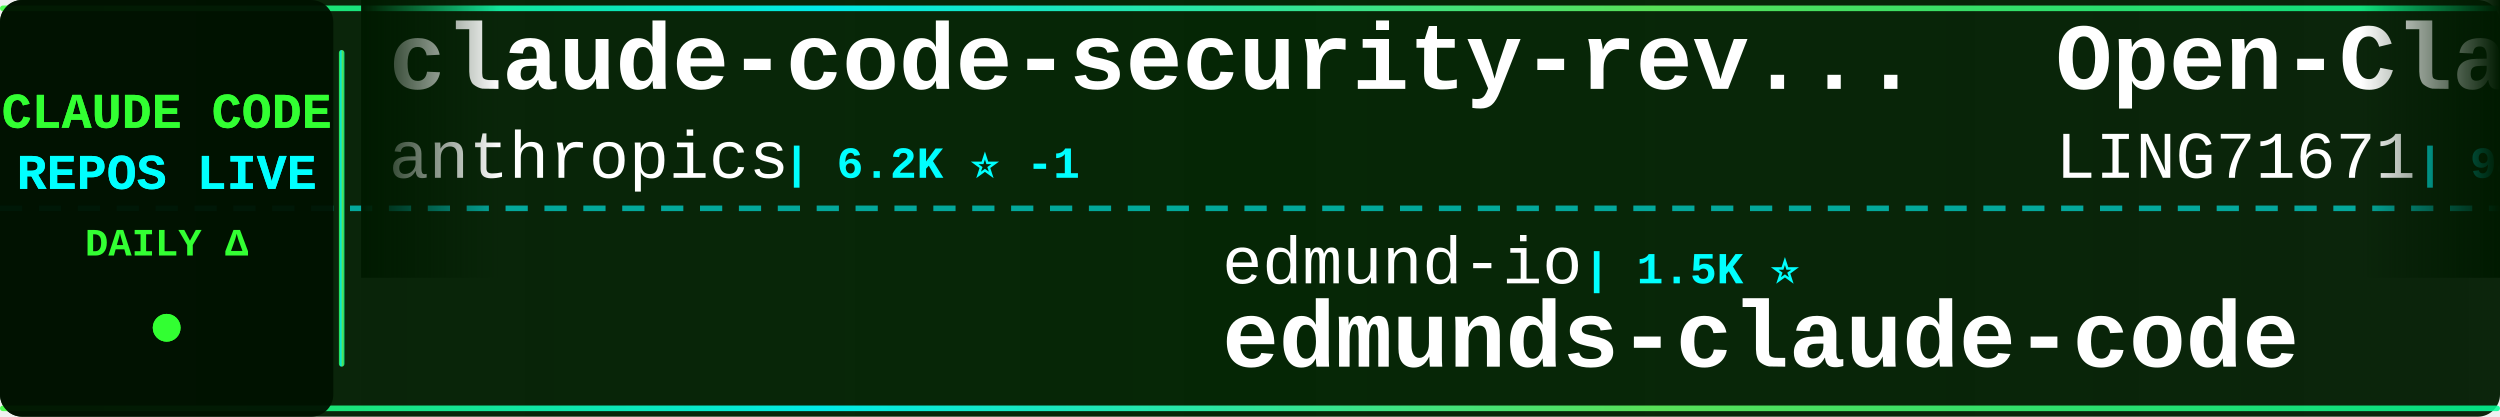
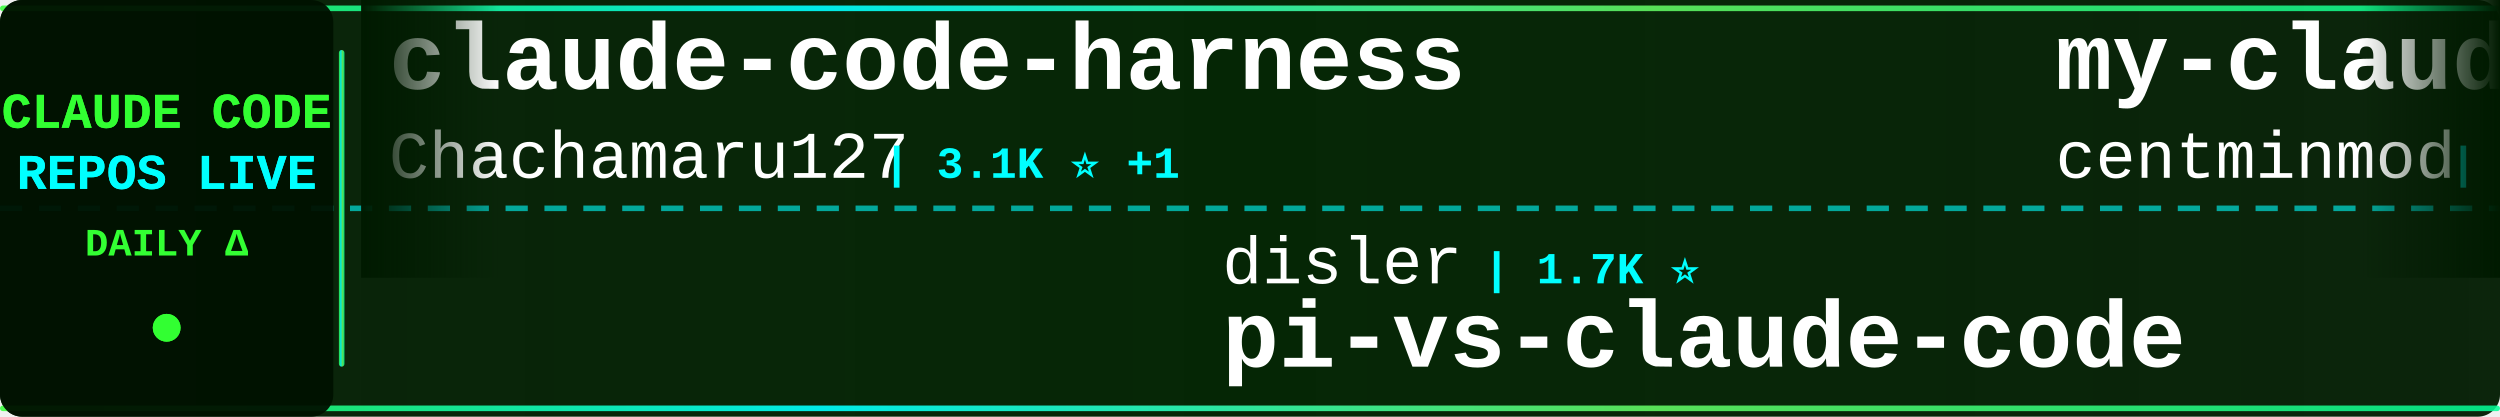
<svg xmlns="http://www.w3.org/2000/svg" width="900" height="150">
  <defs>
    <linearGradient id="tickerBg" x1="0%" y1="0%" x2="100%" y2="0%">
      <stop offset="0%" style="stop-color:#001a00;stop-opacity:0.95" />
      <stop offset="50%" style="stop-color:#002200;stop-opacity:0.98" />
      <stop offset="100%" style="stop-color:#001a00;stop-opacity:0.95" />
    </linearGradient>
    <linearGradient id="borderGrad" x1="0%" y1="0%" x2="100%" y2="0%">
      <stop offset="0%" style="stop-color:#33ff33;stop-opacity:0.85">
        <animate attributeName="stop-opacity" values="0.85;1;0.85" dur="2s" repeatCount="indefinite" />
      </stop>
      <stop offset="33%" style="stop-color:#00ffff;stop-opacity:0.9">
        <animate attributeName="stop-opacity" values="0.9;1;0.9" dur="2.2s" repeatCount="indefinite" />
      </stop>
      <stop offset="66%" style="stop-color:#66ff66;stop-opacity:0.85">
        <animate attributeName="stop-opacity" values="0.85;1;0.85" dur="1.8s" repeatCount="indefinite" />
      </stop>
      <stop offset="100%" style="stop-color:#00ff99;stop-opacity:0.85">
        <animate attributeName="stop-opacity" values="0.85;1;0.85" dur="2s" repeatCount="indefinite" />
      </stop>
    </linearGradient>
    <filter id="textGlow">
      <feGaussianBlur stdDeviation="0.1" result="coloredBlur" />
      <feMerge>
        <feMergeNode in="coloredBlur" />
        <feMergeNode in="SourceGraphic" />
      </feMerge>
    </filter>
    <filter id="metricGlow">
      <feGaussianBlur stdDeviation="0.2" result="coloredBlur" />
      <feMerge>
        <feMergeNode in="coloredBlur" />
        <feMergeNode in="SourceGraphic" />
      </feMerge>
    </filter>
    <linearGradient id="leftFade" x1="0%" y1="0%" x2="100%" y2="0%">
      <stop offset="0%" style="stop-color:#001a00;stop-opacity:1" />
      <stop offset="100%" style="stop-color:#001a00;stop-opacity:0" />
    </linearGradient>
    <linearGradient id="rightFade" x1="0%" y1="0%" x2="100%" y2="0%">
      <stop offset="0%" style="stop-color:#001a00;stop-opacity:0" />
      <stop offset="100%" style="stop-color:#001a00;stop-opacity:1" />
    </linearGradient>
  </defs>
  <rect width="900" height="150" fill="url(#tickerBg)" rx="8" />
  <rect x="0" y="2" width="900" height="2" fill="url(#borderGrad)" rx="1" />
  <rect x="0" y="146" width="900" height="2" fill="url(#borderGrad)" rx="1" />
  <line x1="0" y1="75" x2="900" y2="75" stroke="#00ffff" stroke-width="2" stroke-dasharray="8 6" opacity="0.6" />
  <rect x="0" y="0" width="120" height="150" fill="#001100" opacity="0.95" rx="8" />
  <text x="60" y="46" font-family="'Courier New', monospace" font-size="18" font-weight="bold" fill="#33ff33" text-anchor="middle" filter="url(#textGlow)">
    CLAUDE CODE
  </text>
  <text x="60" y="68" font-family="'Courier New', monospace" font-size="18" font-weight="bold" fill="#00ffff" text-anchor="middle" filter="url(#textGlow)">
    REPOS LIVE
  </text>
  <text x="60" y="92" font-family="'Courier New', monospace" font-size="14" font-weight="bold" fill="#33ff33" text-anchor="middle">
    DAILY Δ
  </text>
  <circle cx="60" cy="118" r="5" fill="#33ff33" filter="url(#metricGlow)">
    <animate attributeName="r" values="4;6;4" dur="1.5s" repeatCount="indefinite" />
    <animate attributeName="opacity" values="0.6;1;0.6" dur="1.5s" repeatCount="indefinite" />
  </circle>
  <rect x="122" y="18" width="2" height="114" fill="url(#borderGrad)" rx="1" />
  <clipPath id="tickerClip">
    <rect x="130" y="0" width="770" height="150" />
  </clipPath>
  <g clip-path="url(#tickerClip)">
    <g id="tickerItems">
      <animateTransform attributeName="transform" attributeType="XML" type="translate" from="0 0" to="-3000 0" dur="54s" repeatCount="indefinite" />
      <g transform="translate(0, 0)">
-         <text x="140" y="32" font-family="'Courier New', monospace" font-size="34" font-weight="bold" fill="#ffffff">claude-code-security-rev...</text>
-         <text x="140" y="64" font-family="'Courier New', monospace" font-size="24" font-weight="normal" fill="#ffffff" opacity="1.0">anthropics</text>
-         <text x="282" y="64" font-family="'Courier New', monospace" font-size="16" font-weight="bold" fill="#00ffff"> | 6.2K ⭐ -1</text>
+         <text x="140" y="32" font-family="'Courier New', monospace" font-size="34" font-weight="bold" fill="#ffffff">claude-code-harness</text>
+         <text x="140" y="64" font-family="'Courier New', monospace" font-size="24" font-weight="normal" fill="#ffffff" opacity="1.0">Chachamaru127</text>
+         <text x="318" y="64" font-family="'Courier New', monospace" font-size="16" font-weight="bold" fill="#00ffff"> | 3.1K ⭐ +1</text>
      </g>
      <g transform="translate(300, 0)">
-         <text x="140" y="102" font-family="'Courier New', monospace" font-size="24" font-weight="normal" fill="#ffffff" opacity="1.0">edmund-io</text>
-         <text x="270" y="102" font-family="'Courier New', monospace" font-size="16" font-weight="bold" fill="#00ffff"> | 1.5K ⭐</text>
-         <text x="140" y="132" font-family="'Courier New', monospace" font-size="34" font-weight="bold" fill="#ffffff">edmunds-claude-code</text>
+         <text x="140" y="102" font-family="'Courier New', monospace" font-size="24" font-weight="normal" fill="#ffffff" opacity="1.0">disler</text>
+         <text x="234" y="102" font-family="'Courier New', monospace" font-size="16" font-weight="bold" fill="#00ffff"> | 1.7K ⭐</text>
+         <text x="140" y="132" font-family="'Courier New', monospace" font-size="34" font-weight="bold" fill="#ffffff">pi-vs-claude-code</text>
      </g>
      <g transform="translate(600, 0)">
-         <text x="140" y="32" font-family="'Courier New', monospace" font-size="34" font-weight="bold" fill="#ffffff">Open-ClaudeCode</text>
-         <text x="140" y="64" font-family="'Courier New', monospace" font-size="24" font-weight="normal" fill="#ffffff" opacity="1.0">LING71671</text>
-         <text x="270" y="64" font-family="'Courier New', monospace" font-size="16" font-weight="bold" fill="#00ffff"> | 947 ⭐</text>
+         <text x="140" y="32" font-family="'Courier New', monospace" font-size="34" font-weight="bold" fill="#ffffff">my-claude-code-setup</text>
+         <text x="140" y="64" font-family="'Courier New', monospace" font-size="24" font-weight="normal" fill="#ffffff" opacity="1.0">centminmod</text>
+         <text x="282" y="64" font-family="'Courier New', monospace" font-size="16" font-weight="bold" fill="#00ffff"> | 2.6K ⭐</text>
      </g>
      <g transform="translate(900, 0)">
-         <text x="140" y="102" font-family="'Courier New', monospace" font-size="24" font-weight="normal" fill="#ffffff" opacity="1.0">repowise-dev</text>
-         <text x="306" y="102" font-family="'Courier New', monospace" font-size="16" font-weight="bold" fill="#00ffff"> | 1.2K ⭐</text>
-         <text x="140" y="132" font-family="'Courier New', monospace" font-size="34" font-weight="bold" fill="#ffffff">claude-code-prompts</text>
+         <text x="140" y="102" font-family="'Courier New', monospace" font-size="24" font-weight="normal" fill="#ffffff" opacity="1.0">kodu-ai</text>
+         <text x="246" y="102" font-family="'Courier New', monospace" font-size="16" font-weight="bold" fill="#00ffff"> | 5.2K ⭐</text>
+         <text x="140" y="132" font-family="'Courier New', monospace" font-size="34" font-weight="bold" fill="#ffffff">claude-coder</text>
      </g>
      <g transform="translate(1200, 0)">
+         <text x="140" y="32" font-family="'Courier New', monospace" font-size="34" font-weight="bold" fill="#ffffff">claude-code-infrastructu...</text>
+         <text x="140" y="64" font-family="'Courier New', monospace" font-size="24" font-weight="normal" fill="#ffffff" opacity="1.0">diet103</text>
+         <text x="246" y="64" font-family="'Courier New', monospace" font-size="16" font-weight="bold" fill="#00ffff"> | 10.0K ⭐ -1</text>
+       </g>
+       <g transform="translate(1500, 0)">
+         <text x="140" y="102" font-family="'Courier New', monospace" font-size="24" font-weight="normal" fill="#ffffff" opacity="1.0">andrew-kramer-inno</text>
+         <text x="378" y="102" font-family="'Courier New', monospace" font-size="16" font-weight="bold" fill="#00ffff"> | 596 ⭐</text>
+         <text x="140" y="132" font-family="'Courier New', monospace" font-size="34" font-weight="bold" fill="#ffffff">claude-code-source-build</text>
+       </g>
+       <g transform="translate(1800, 0)">
        <text x="140" y="32" font-family="'Courier New', monospace" font-size="34" font-weight="bold" fill="#ffffff">claude-code-guide</text>
        <text x="140" y="64" font-family="'Courier New', monospace" font-size="24" font-weight="normal" fill="#ffffff" opacity="1.0">Cranot</text>
-         <text x="234" y="64" font-family="'Courier New', monospace" font-size="16" font-weight="bold" fill="#00ffff"> | 2.9K ⭐</text>
-       </g>
-       <g transform="translate(1500, 0)">
-         <text x="140" y="102" font-family="'Courier New', monospace" font-size="24" font-weight="normal" fill="#ffffff" opacity="1.0">ghuntley</text>
-         <text x="258" y="102" font-family="'Courier New', monospace" font-size="16" font-weight="bold" fill="#00ffff"> | 991 ⭐</text>
-         <text x="140" y="132" font-family="'Courier New', monospace" font-size="34" font-weight="bold" fill="#ffffff">claude-code-source-code-...</text>
-       </g>
-       <g transform="translate(1800, 0)">
-         <text x="140" y="32" font-family="'Courier New', monospace" font-size="34" font-weight="bold" fill="#ffffff">Claude-Code-Game-Studios</text>
-         <text x="140" y="64" font-family="'Courier New', monospace" font-size="24" font-weight="normal" fill="#ffffff" opacity="1.0">Donchitos</text>
-         <text x="270" y="64" font-family="'Courier New', monospace" font-size="16" font-weight="bold" fill="#00ffff"> | 24.9K ⭐ +2</text>
+         <text x="234" y="64" font-family="'Courier New', monospace" font-size="16" font-weight="bold" fill="#00ffff"> | 2.9K ⭐ -1</text>
      </g>
      <g transform="translate(2100, 0)">
-         <text x="140" y="102" font-family="'Courier New', monospace" font-size="24" font-weight="normal" fill="#ffffff" opacity="1.0">sugyan</text>
-         <text x="234" y="102" font-family="'Courier New', monospace" font-size="16" font-weight="bold" fill="#00ffff"> | 1.1K ⭐</text>
-         <text x="140" y="132" font-family="'Courier New', monospace" font-size="34" font-weight="bold" fill="#ffffff">claude-code-webui</text>
+         <text x="140" y="102" font-family="'Courier New', monospace" font-size="24" font-weight="normal" fill="#ffffff" opacity="1.0">luyao618</text>
+         <text x="258" y="102" font-family="'Courier New', monospace" font-size="16" font-weight="bold" fill="#00ffff"> | 1.7K ⭐</text>
+         <text x="140" y="132" font-family="'Courier New', monospace" font-size="34" font-weight="bold" fill="#ffffff">Claude-Code-Source-Study</text>
      </g>
      <g transform="translate(2400, 0)">
-         <text x="140" y="32" font-family="'Courier New', monospace" font-size="34" font-weight="bold" fill="#ffffff">everything-claude-code</text>
-         <text x="140" y="64" font-family="'Courier New', monospace" font-size="24" font-weight="normal" fill="#ffffff" opacity="1.0">WorldFlowAI</text>
-         <text x="294" y="64" font-family="'Courier New', monospace" font-size="16" font-weight="bold" fill="#00ffff"> | 2.6K ⭐ +18</text>
+         <text x="140" y="32" font-family="'Courier New', monospace" font-size="34" font-weight="bold" fill="#ffffff">awesome-claude-code-plug...</text>
+         <text x="140" y="64" font-family="'Courier New', monospace" font-size="24" font-weight="normal" fill="#ffffff" opacity="1.0">ccplugins</text>
+         <text x="270" y="64" font-family="'Courier New', monospace" font-size="16" font-weight="bold" fill="#00ffff"> | 932 ⭐</text>
      </g>
      <g transform="translate(2700, 0)">
-         <text x="140" y="102" font-family="'Courier New', monospace" font-size="24" font-weight="normal" fill="#ffffff" opacity="1.0">AICoderTudou</text>
-         <text x="306" y="102" font-family="'Courier New', monospace" font-size="16" font-weight="bold" fill="#00ffff"> | 495 ⭐</text>
-         <text x="140" y="132" font-family="'Courier New', monospace" font-size="34" font-weight="bold" fill="#ffffff">claude-code-tudou</text>
+         <text x="140" y="102" font-family="'Courier New', monospace" font-size="24" font-weight="normal" fill="#ffffff" opacity="1.0">lintsinghua</text>
+         <text x="294" y="102" font-family="'Courier New', monospace" font-size="16" font-weight="bold" fill="#00ffff"> | 4.2K ⭐ +4</text>
+         <text x="140" y="132" font-family="'Courier New', monospace" font-size="34" font-weight="bold" fill="#ffffff">claude-code-book</text>
      </g>
      <g transform="translate(3000, 0)">
-         <text x="140" y="32" font-family="'Courier New', monospace" font-size="34" font-weight="bold" fill="#ffffff">claude-code-security-rev...</text>
-         <text x="140" y="64" font-family="'Courier New', monospace" font-size="24" font-weight="normal" fill="#ffffff" opacity="1.0">anthropics</text>
-         <text x="282" y="64" font-family="'Courier New', monospace" font-size="16" font-weight="bold" fill="#00ffff"> | 6.2K ⭐ -1</text>
+         <text x="140" y="32" font-family="'Courier New', monospace" font-size="34" font-weight="bold" fill="#ffffff">claude-code-harness</text>
+         <text x="140" y="64" font-family="'Courier New', monospace" font-size="24" font-weight="normal" fill="#ffffff" opacity="1.0">Chachamaru127</text>
+         <text x="318" y="64" font-family="'Courier New', monospace" font-size="16" font-weight="bold" fill="#00ffff"> | 3.1K ⭐ +1</text>
      </g>
      <g transform="translate(3300, 0)">
-         <text x="140" y="102" font-family="'Courier New', monospace" font-size="24" font-weight="normal" fill="#ffffff" opacity="1.0">edmund-io</text>
-         <text x="270" y="102" font-family="'Courier New', monospace" font-size="16" font-weight="bold" fill="#00ffff"> | 1.5K ⭐</text>
-         <text x="140" y="132" font-family="'Courier New', monospace" font-size="34" font-weight="bold" fill="#ffffff">edmunds-claude-code</text>
+         <text x="140" y="102" font-family="'Courier New', monospace" font-size="24" font-weight="normal" fill="#ffffff" opacity="1.0">disler</text>
+         <text x="234" y="102" font-family="'Courier New', monospace" font-size="16" font-weight="bold" fill="#00ffff"> | 1.7K ⭐</text>
+         <text x="140" y="132" font-family="'Courier New', monospace" font-size="34" font-weight="bold" fill="#ffffff">pi-vs-claude-code</text>
      </g>
      <g transform="translate(3600, 0)">
-         <text x="140" y="32" font-family="'Courier New', monospace" font-size="34" font-weight="bold" fill="#ffffff">Open-ClaudeCode</text>
-         <text x="140" y="64" font-family="'Courier New', monospace" font-size="24" font-weight="normal" fill="#ffffff" opacity="1.0">LING71671</text>
-         <text x="270" y="64" font-family="'Courier New', monospace" font-size="16" font-weight="bold" fill="#00ffff"> | 947 ⭐</text>
+         <text x="140" y="32" font-family="'Courier New', monospace" font-size="34" font-weight="bold" fill="#ffffff">my-claude-code-setup</text>
+         <text x="140" y="64" font-family="'Courier New', monospace" font-size="24" font-weight="normal" fill="#ffffff" opacity="1.0">centminmod</text>
+         <text x="282" y="64" font-family="'Courier New', monospace" font-size="16" font-weight="bold" fill="#00ffff"> | 2.6K ⭐</text>
      </g>
      <g transform="translate(3900, 0)">
-         <text x="140" y="102" font-family="'Courier New', monospace" font-size="24" font-weight="normal" fill="#ffffff" opacity="1.0">repowise-dev</text>
-         <text x="306" y="102" font-family="'Courier New', monospace" font-size="16" font-weight="bold" fill="#00ffff"> | 1.2K ⭐</text>
-         <text x="140" y="132" font-family="'Courier New', monospace" font-size="34" font-weight="bold" fill="#ffffff">claude-code-prompts</text>
+         <text x="140" y="102" font-family="'Courier New', monospace" font-size="24" font-weight="normal" fill="#ffffff" opacity="1.0">kodu-ai</text>
+         <text x="246" y="102" font-family="'Courier New', monospace" font-size="16" font-weight="bold" fill="#00ffff"> | 5.2K ⭐</text>
+         <text x="140" y="132" font-family="'Courier New', monospace" font-size="34" font-weight="bold" fill="#ffffff">claude-coder</text>
      </g>
    </g>
  </g>
  <rect x="130" y="0" width="50" height="100" fill="url(#leftFade)" />
  <rect x="850" y="0" width="50" height="100" fill="url(#rightFade)" />
</svg>
